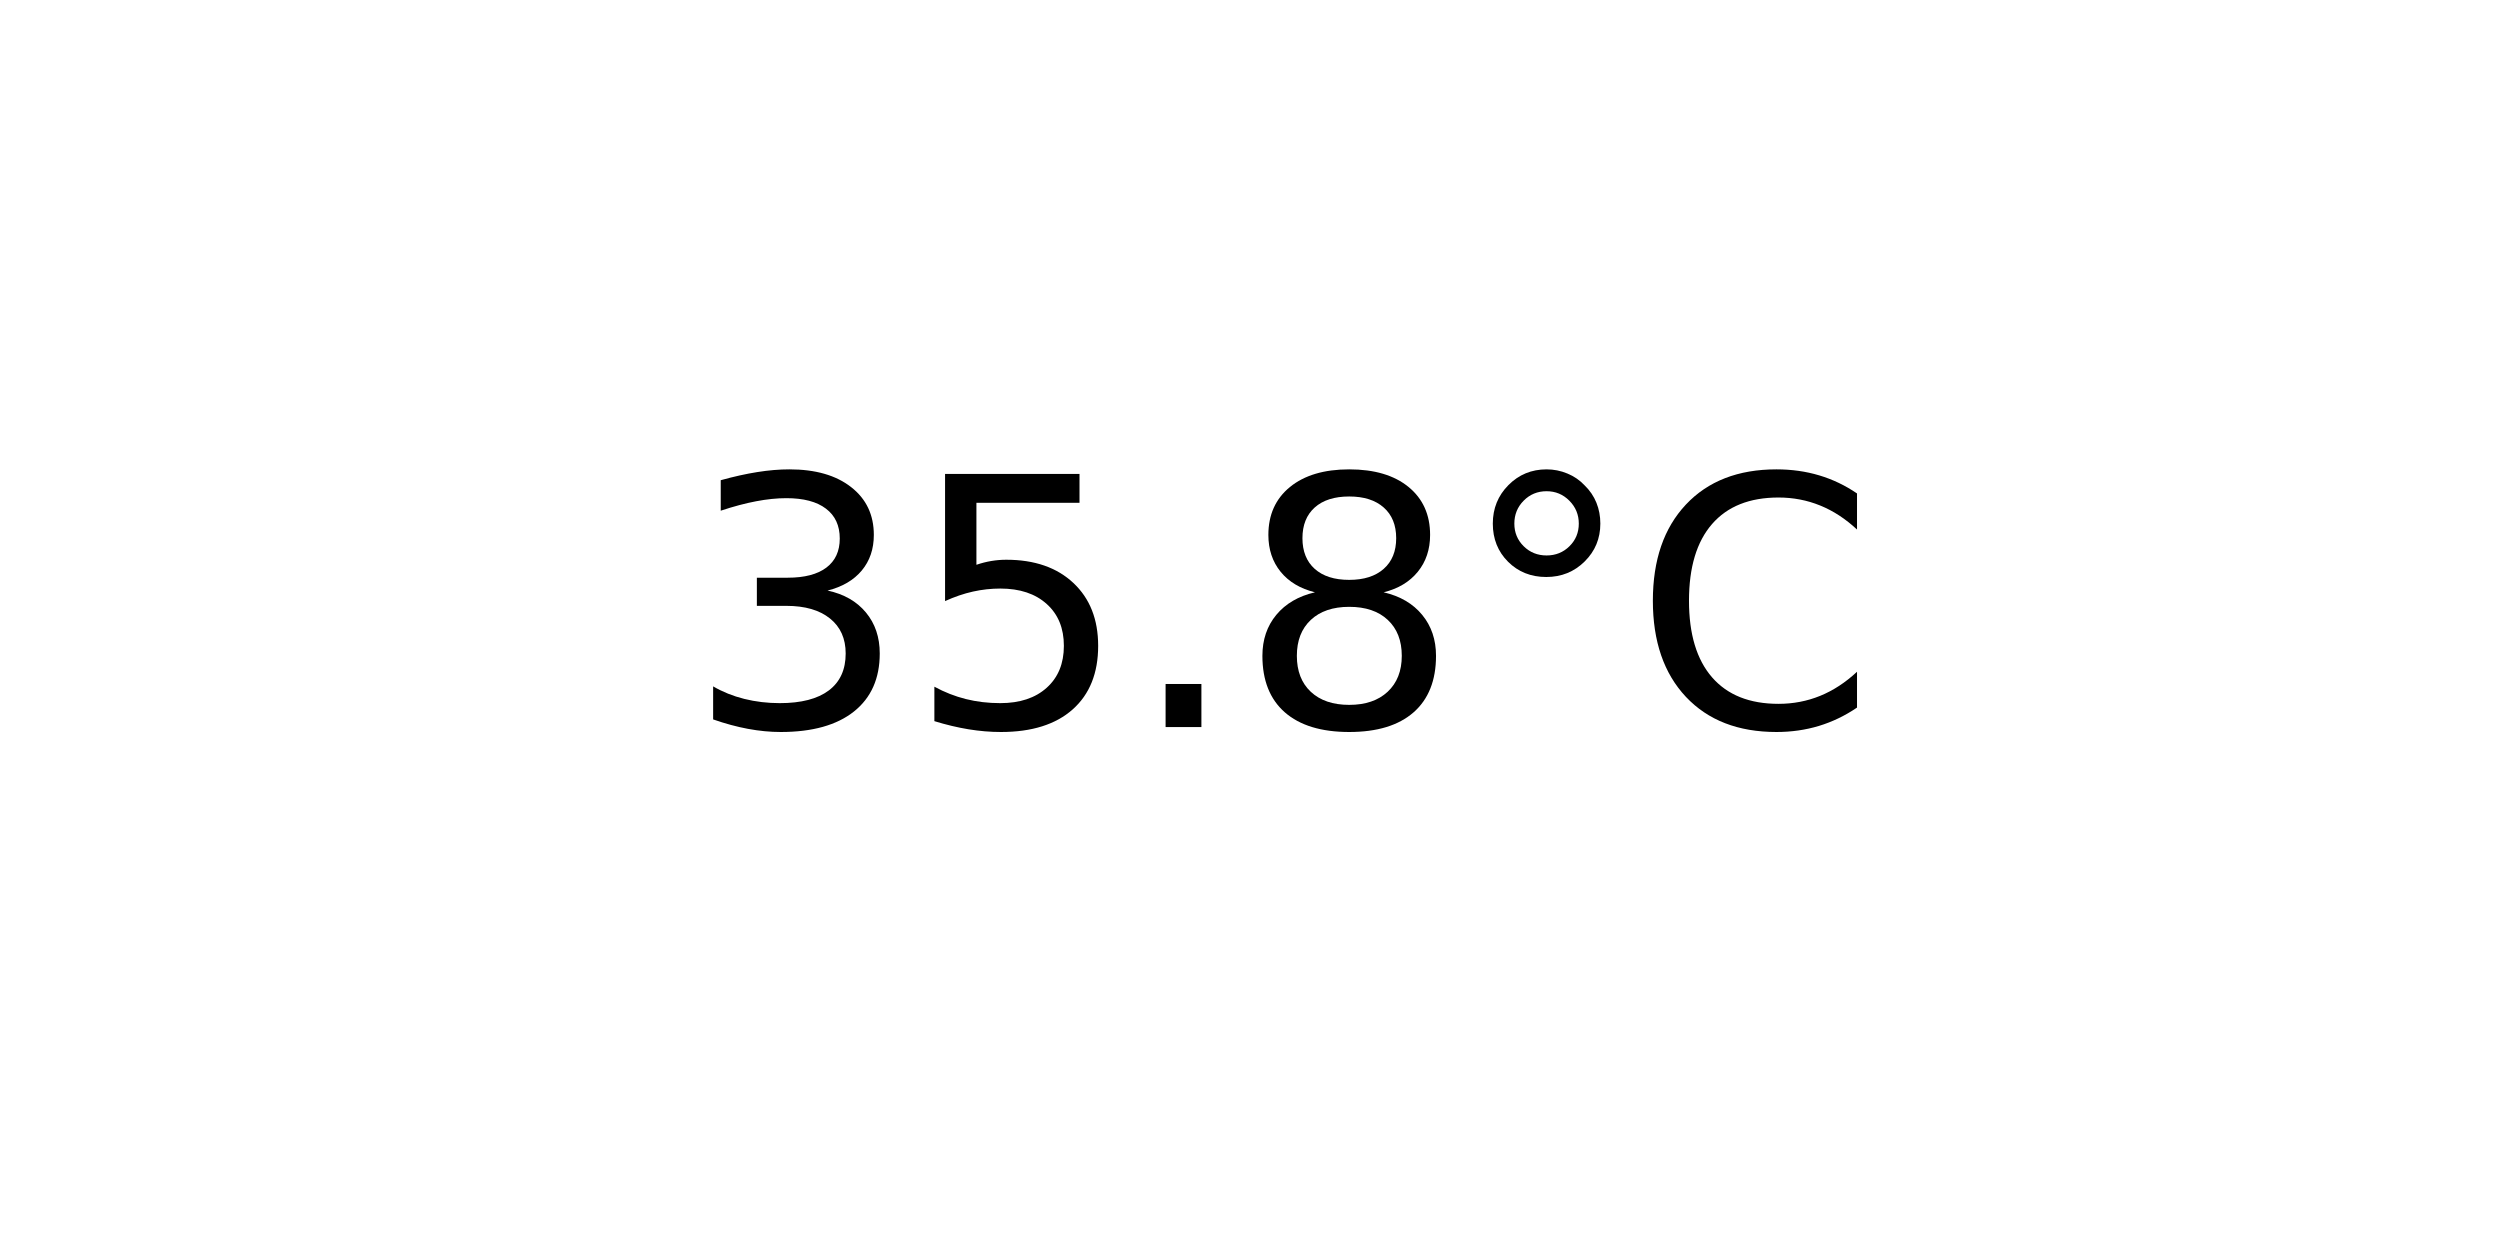
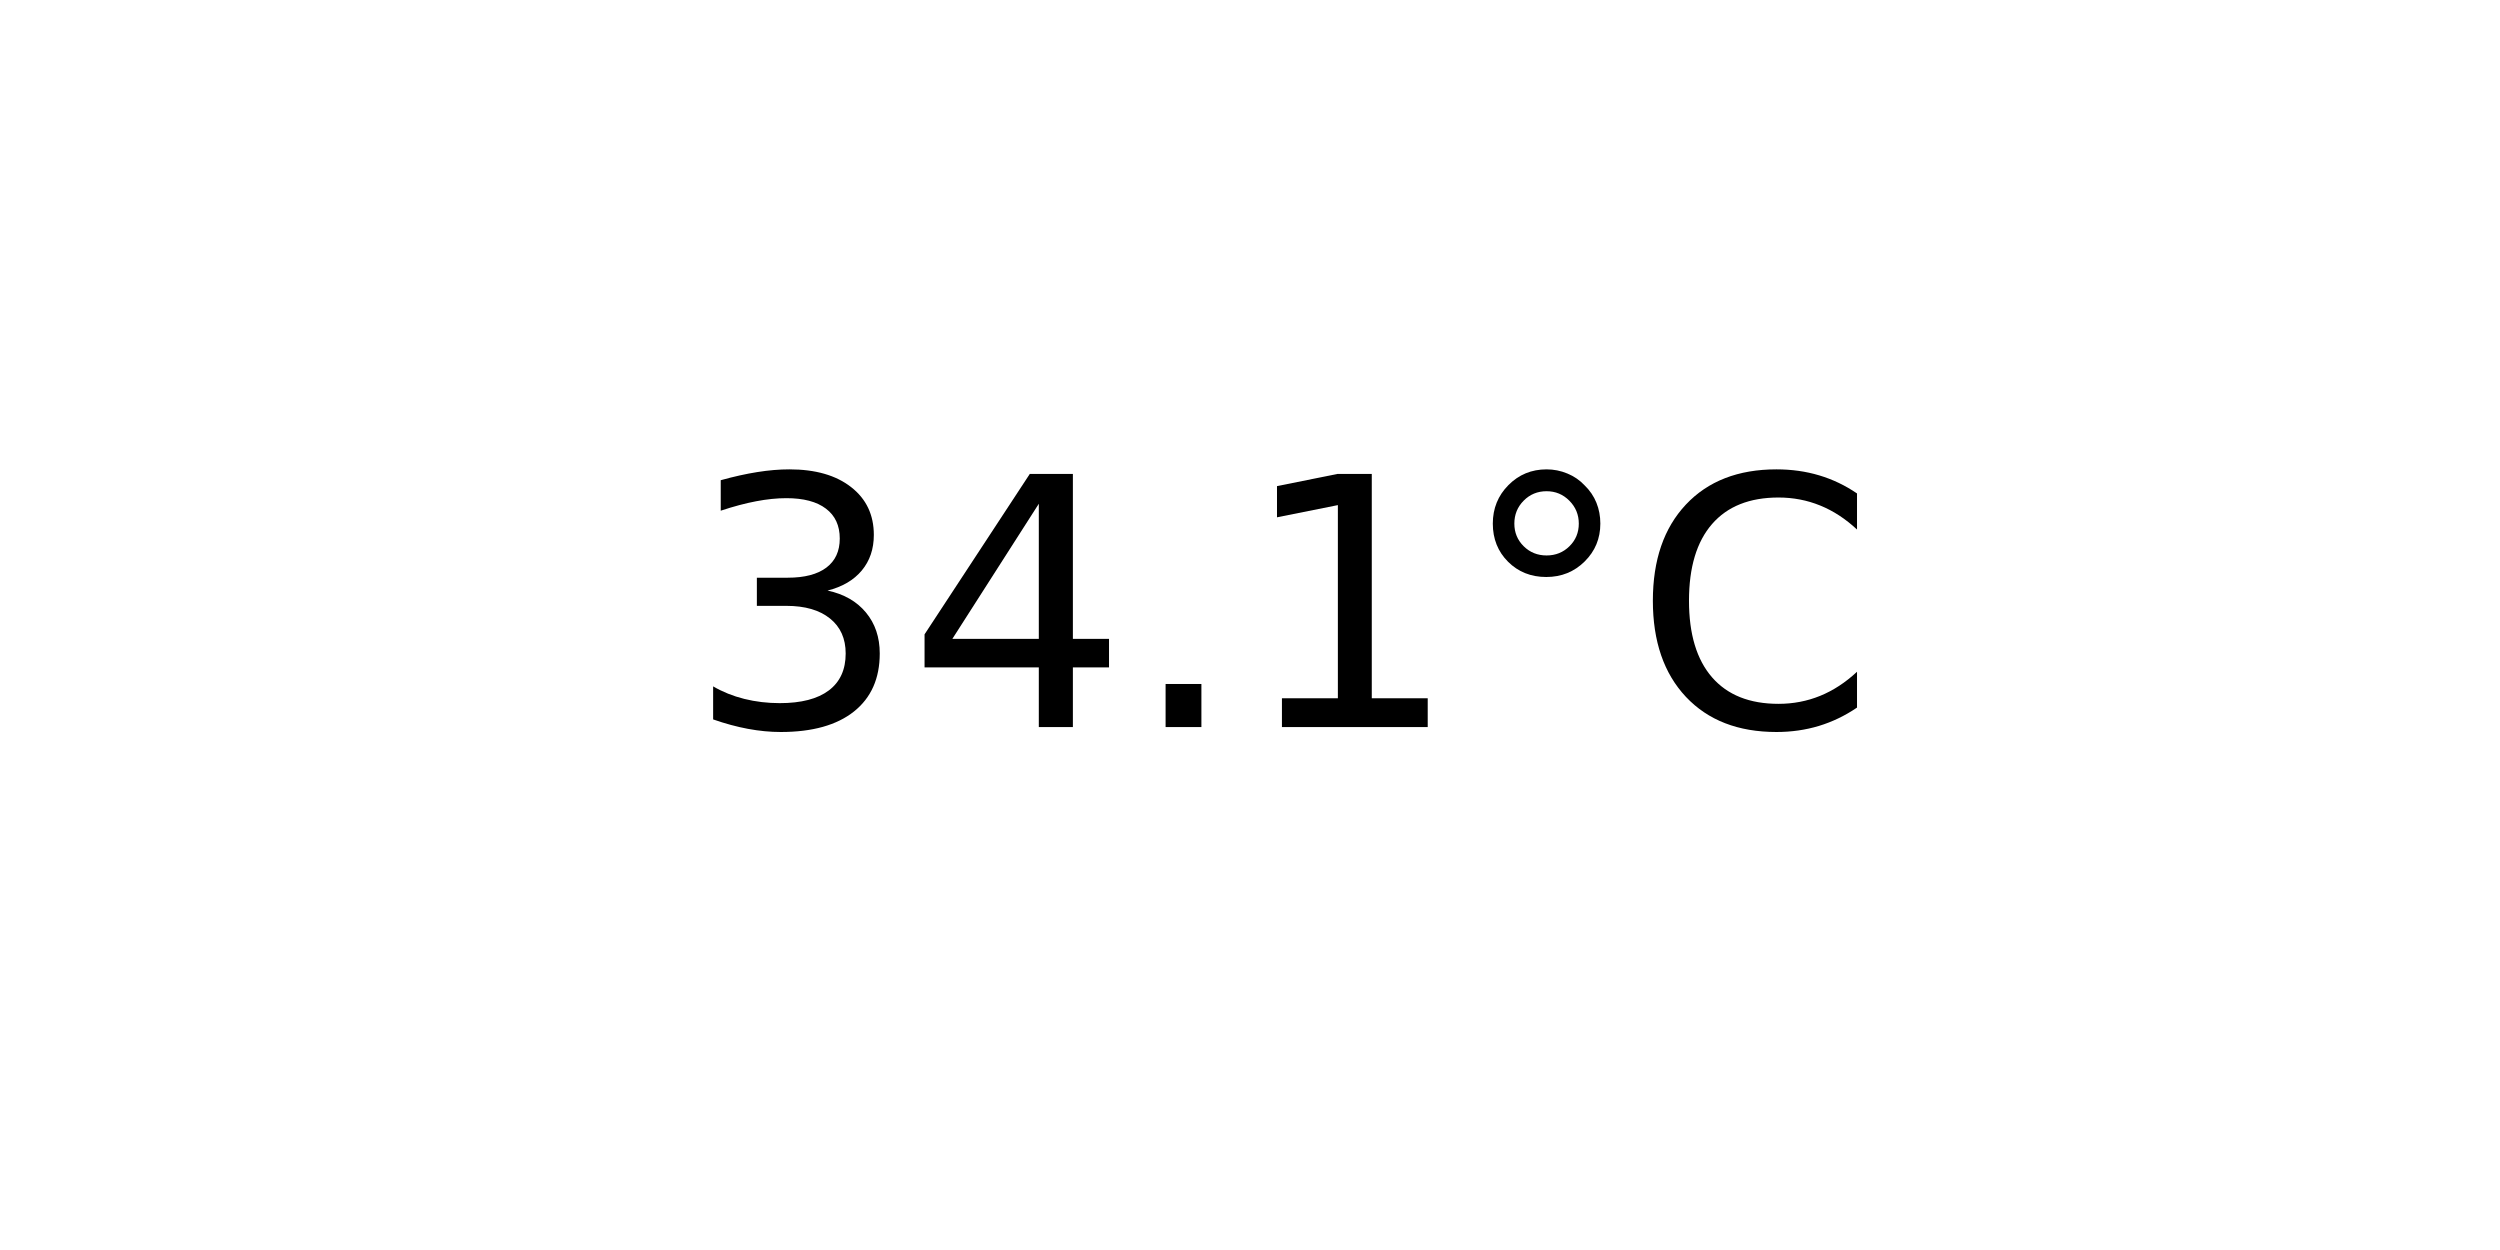
<svg xmlns="http://www.w3.org/2000/svg" xmlns:xlink="http://www.w3.org/1999/xlink" width="72pt" height="36pt" viewBox="0 0 72 36" version="1.1">
  <defs>
    <style type="text/css">*{stroke-linejoin: round; stroke-linecap: butt}</style>
  </defs>
  <g id="figure_1">
    <g id="axes_1">
      <g id="text_1">
        <g transform="translate(19.77578 20.93937) scale(0.1 -0.1)">
          <defs>
            <path id="DejaVuSans-33" d="M 2597 2516  Q 3050 2419 3304 2112  Q 3559 1806 3559 1356  Q 3559 666 3084 287  Q 2609 -91 1734 -91  Q 1441 -91 1130 -33  Q 819 25 488 141  L 488 750  Q 750 597 1062 519  Q 1375 441 1716 441  Q 2309 441 2620 675  Q 2931 909 2931 1356  Q 2931 1769 2642 2001  Q 2353 2234 1838 2234  L 1294 2234  L 1294 2753  L 1863 2753  Q 2328 2753 2575 2939  Q 2822 3125 2822 3475  Q 2822 3834 2567 4026  Q 2313 4219 1838 4219  Q 1578 4219 1281 4162  Q 984 4106 628 3988  L 628 4550  Q 988 4650 1302 4700  Q 1616 4750 1894 4750  Q 2613 4750 3031 4423  Q 3450 4097 3450 3541  Q 3450 3153 3228 2886  Q 3006 2619 2597 2516  z " transform="scale(0.015625)" />
-             <path id="DejaVuSans-35" d="M 691 4666  L 3169 4666  L 3169 4134  L 1269 4134  L 1269 2991  Q 1406 3038 1543 3061  Q 1681 3084 1819 3084  Q 2600 3084 3056 2656  Q 3513 2228 3513 1497  Q 3513 744 3044 326  Q 2575 -91 1722 -91  Q 1428 -91 1123 -41  Q 819 9 494 109  L 494 744  Q 775 591 1075 516  Q 1375 441 1709 441  Q 2250 441 2565 725  Q 2881 1009 2881 1497  Q 2881 1984 2565 2268  Q 2250 2553 1709 2553  Q 1456 2553 1204 2497  Q 953 2441 691 2322  L 691 4666  z " transform="scale(0.015625)" />
+             <path id="DejaVuSans-34" d="M 2419 4116  L 825 1625  L 2419 1625  L 2419 4116  z M 2253 4666  L 3047 4666  L 3047 1625  L 3713 1625  L 3713 1100  L 3047 1100  L 3047 0  L 2419 0  L 2419 1100  L 313 1100  L 313 1709  L 2253 4666  z " transform="scale(0.015625)" />
            <path id="DejaVuSans-2e" d="M 684 794  L 1344 794  L 1344 0  L 684 0  L 684 794  z " transform="scale(0.015625)" />
-             <path id="DejaVuSans-38" d="M 2034 2216  Q 1584 2216 1326 1975  Q 1069 1734 1069 1313  Q 1069 891 1326 650  Q 1584 409 2034 409  Q 2484 409 2743 651  Q 3003 894 3003 1313  Q 3003 1734 2745 1975  Q 2488 2216 2034 2216  z M 1403 2484  Q 997 2584 770 2862  Q 544 3141 544 3541  Q 544 4100 942 4425  Q 1341 4750 2034 4750  Q 2731 4750 3128 4425  Q 3525 4100 3525 3541  Q 3525 3141 3298 2862  Q 3072 2584 2669 2484  Q 3125 2378 3379 2068  Q 3634 1759 3634 1313  Q 3634 634 3220 271  Q 2806 -91 2034 -91  Q 1263 -91 848 271  Q 434 634 434 1313  Q 434 1759 690 2068  Q 947 2378 1403 2484  z M 1172 3481  Q 1172 3119 1398 2916  Q 1625 2713 2034 2713  Q 2441 2713 2670 2916  Q 2900 3119 2900 3481  Q 2900 3844 2670 4047  Q 2441 4250 2034 4250  Q 1625 4250 1398 4047  Q 1172 3844 1172 3481  z " transform="scale(0.015625)" />
+             <path id="DejaVuSans-31" d="M 794 531  L 1825 531  L 1825 4091  L 703 3866  L 703 4441  L 1819 4666  L 2450 4666  L 2450 531  L 3481 531  L 3481 0  L 794 0  L 794 531  z " transform="scale(0.015625)" />
            <path id="DejaVuSans-b0" d="M 1600 4347  Q 1350 4347 1178 4173  Q 1006 4000 1006 3750  Q 1006 3503 1178 3333  Q 1350 3163 1600 3163  Q 1850 3163 2022 3333  Q 2194 3503 2194 3750  Q 2194 3997 2020 4172  Q 1847 4347 1600 4347  z M 1600 4750  Q 1800 4750 1984 4673  Q 2169 4597 2303 4453  Q 2447 4313 2519 4134  Q 2591 3956 2591 3750  Q 2591 3338 2302 3052  Q 2013 2766 1594 2766  Q 1172 2766 890 3047  Q 609 3328 609 3750  Q 609 4169 896 4459  Q 1184 4750 1600 4750  z " transform="scale(0.015625)" />
            <path id="DejaVuSans-43" d="M 4122 4306  L 4122 3641  Q 3803 3938 3442 4084  Q 3081 4231 2675 4231  Q 1875 4231 1450 3742  Q 1025 3253 1025 2328  Q 1025 1406 1450 917  Q 1875 428 2675 428  Q 3081 428 3442 575  Q 3803 722 4122 1019  L 4122 359  Q 3791 134 3420 21  Q 3050 -91 2638 -91  Q 1578 -91 968 557  Q 359 1206 359 2328  Q 359 3453 968 4101  Q 1578 4750 2638 4750  Q 3056 4750 3426 4639  Q 3797 4528 4122 4306  z " transform="scale(0.015625)" />
          </defs>
          <use xlink:href="#DejaVuSans-33" />
-           <use xlink:href="#DejaVuSans-35" x="63.623" />
+           <use xlink:href="#DejaVuSans-34" x="63.623" />
          <use xlink:href="#DejaVuSans-2e" x="127.246" />
-           <use xlink:href="#DejaVuSans-38" x="159.033" />
+           <use xlink:href="#DejaVuSans-31" x="159.033" />
          <use xlink:href="#DejaVuSans-b0" x="222.656" />
          <use xlink:href="#DejaVuSans-43" x="272.656" />
        </g>
      </g>
    </g>
  </g>
</svg>
